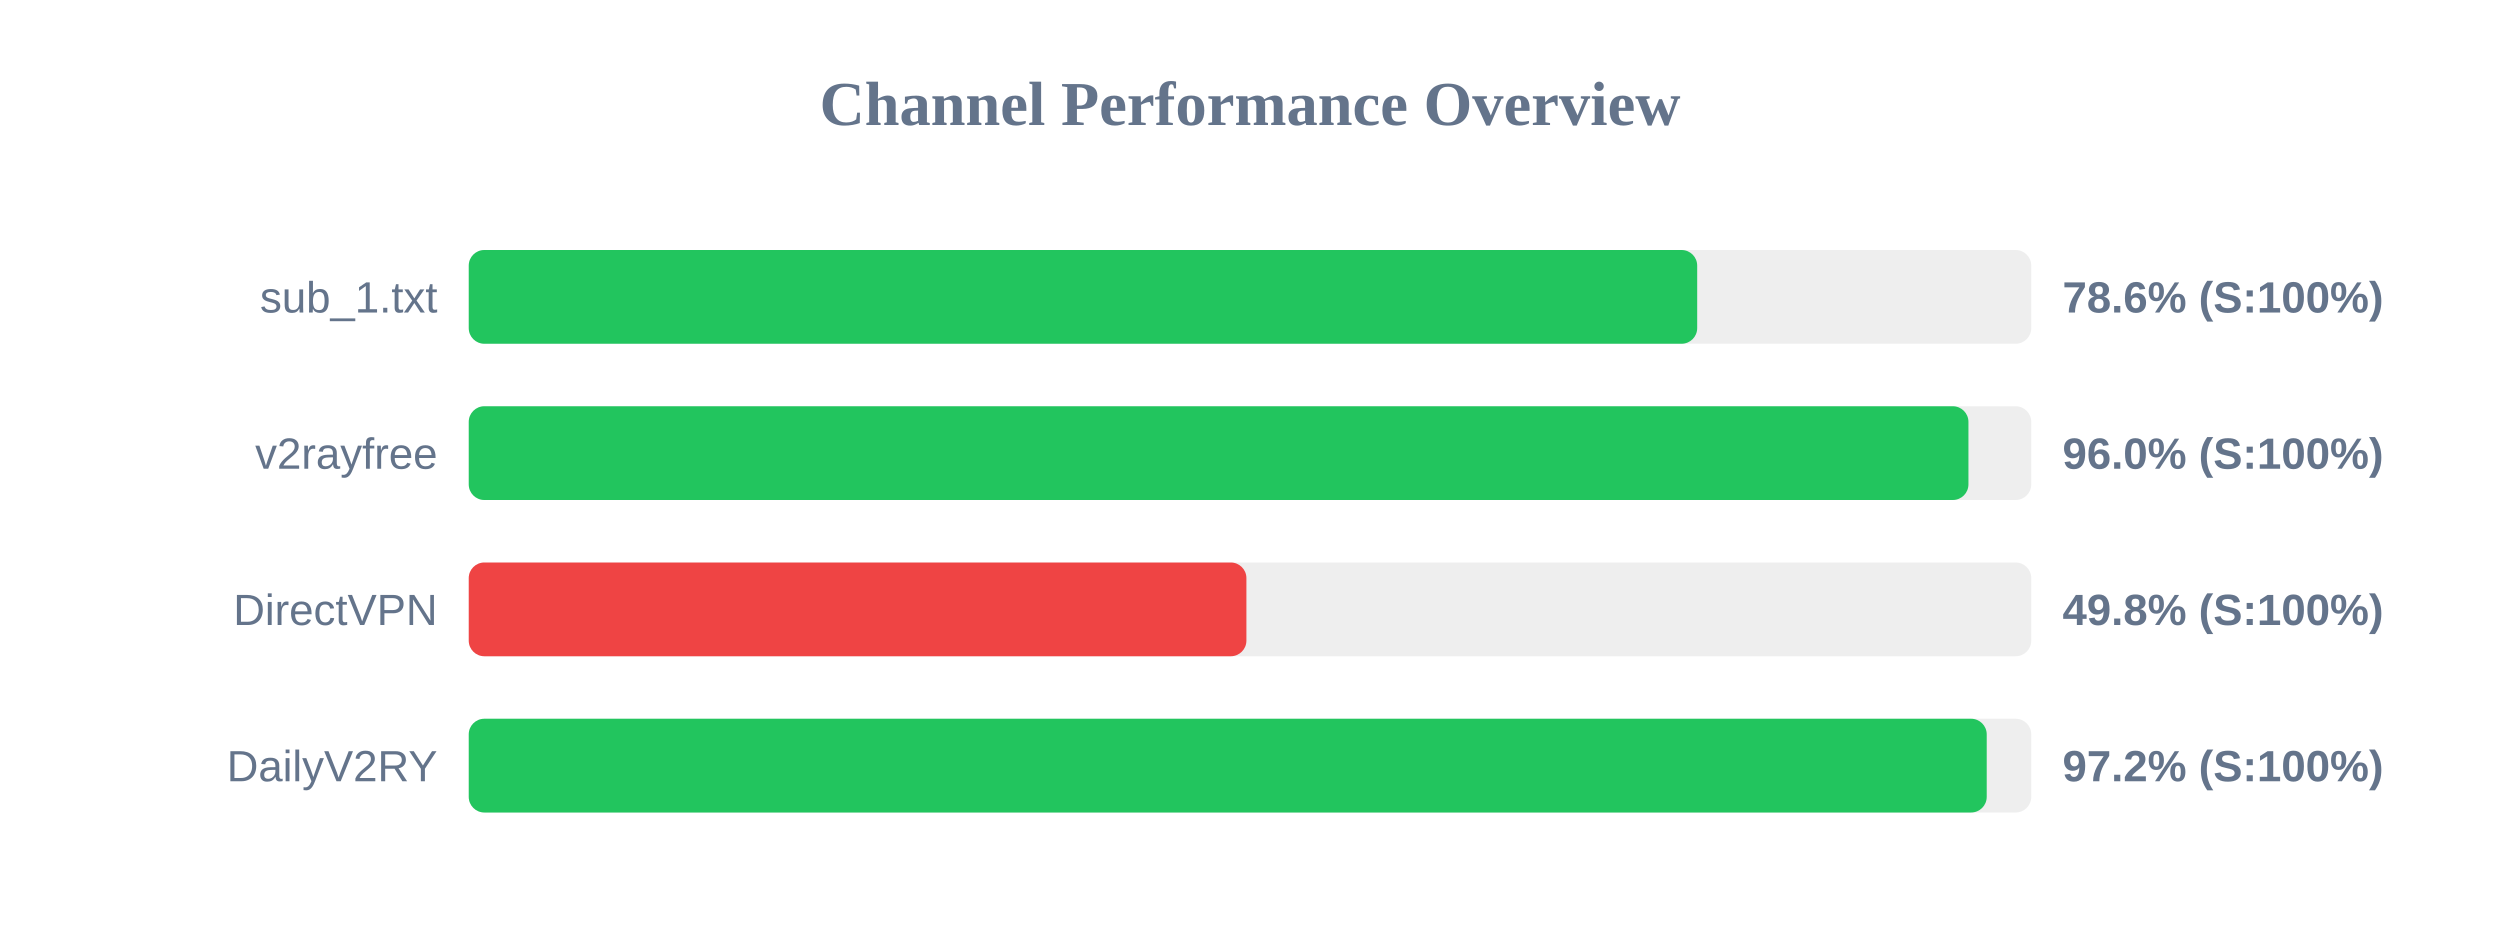
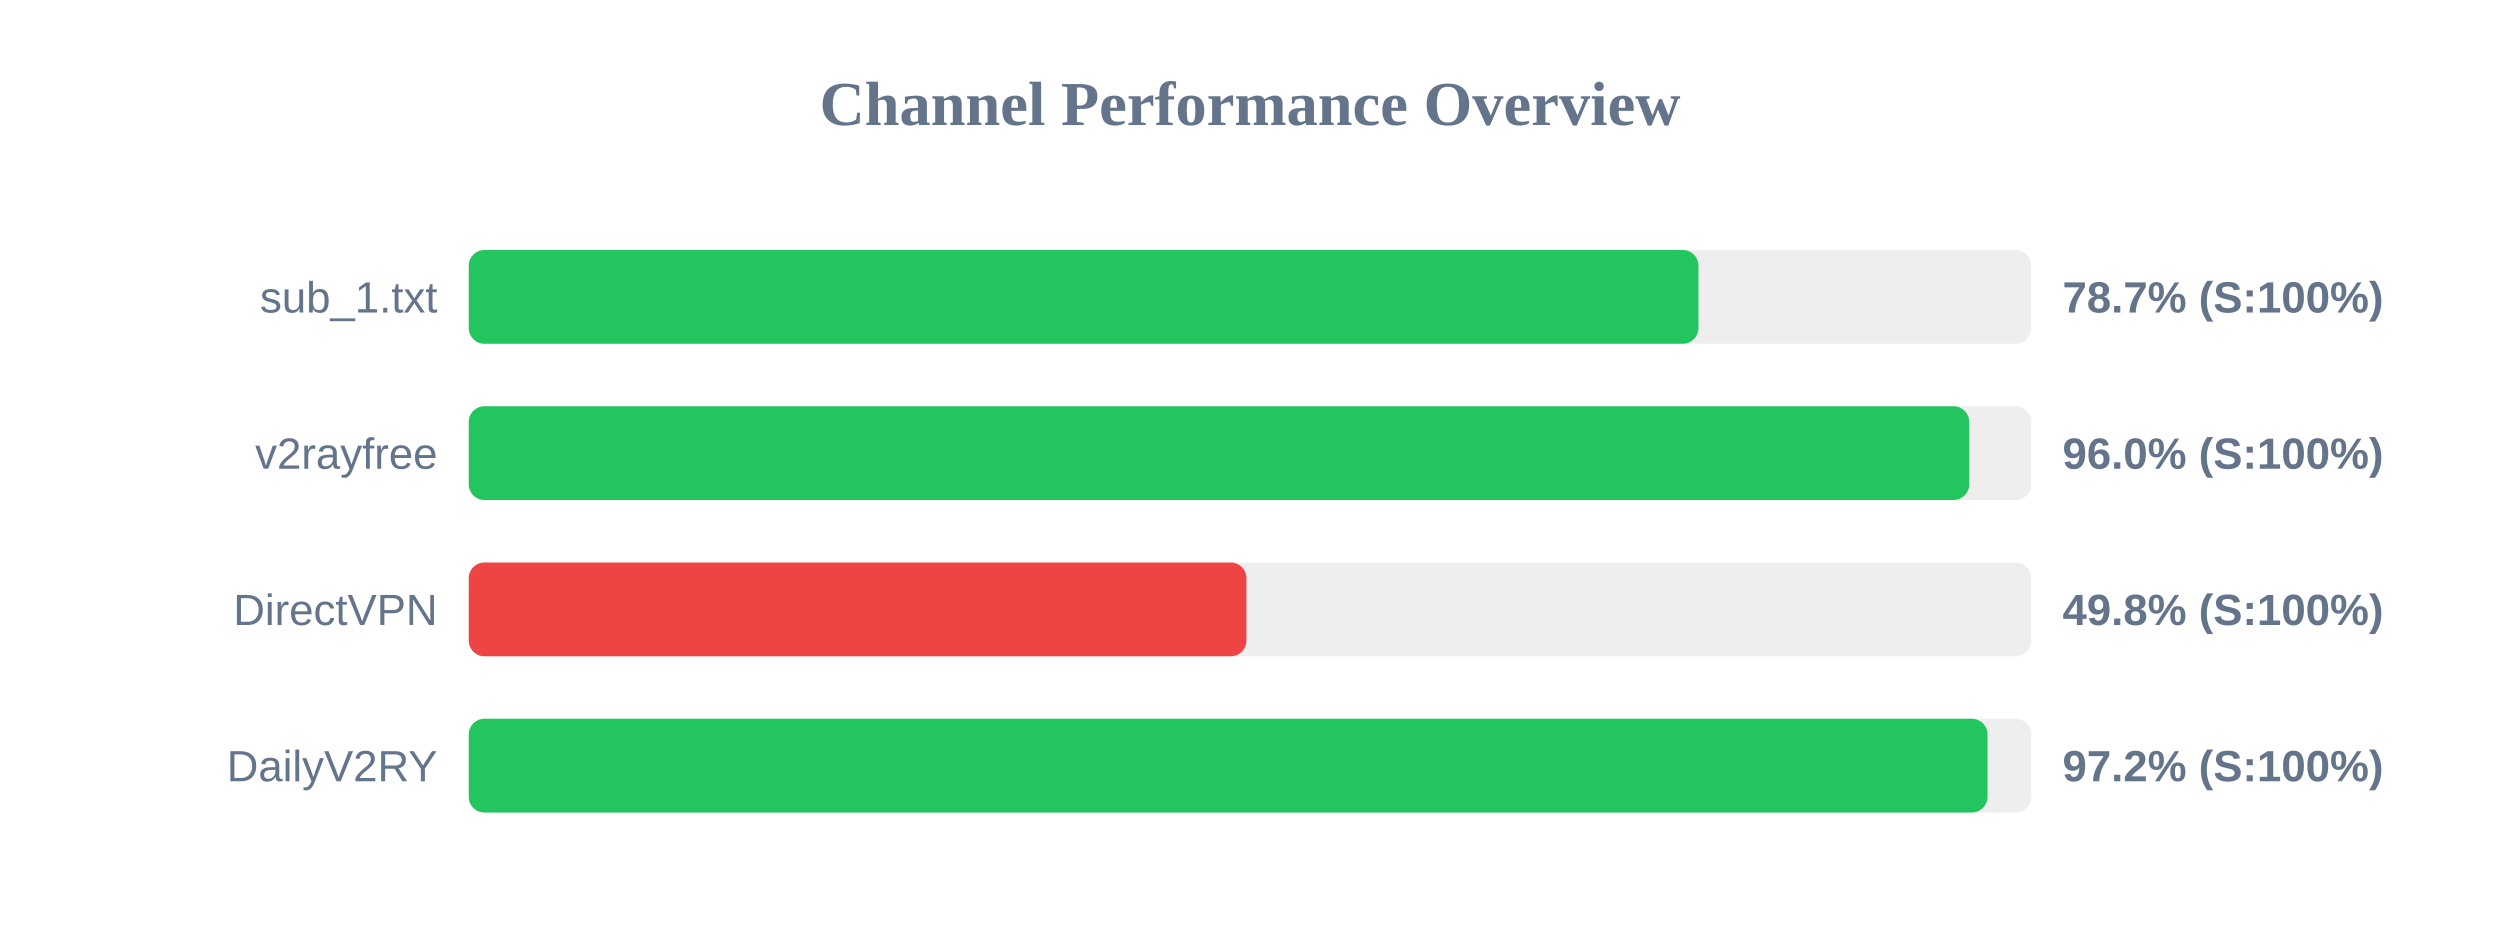
<svg xmlns="http://www.w3.org/2000/svg" width="800" height="300" version="1.1">
  <style>
        .row { font: 14px Arial; fill: #64748b; }
        .score { font: bold 14px Arial; fill: #64748b; }
    </style>
  <text x="400" y="40" text-anchor="middle" font-size="20px" font-weight="bold" fill="#64748b">Channel Performance Overview</text>
  <rect x="150" y="80" width="500" height="30" fill="#eee" rx="5" />
-   <rect x="150" y="80" width="393.1" height="30" fill="#22c55e" rx="5" />
+   <rect x="150" y="80" width="393.5" height="30" fill="#22c55e" rx="5" />
  <text x="140" y="100" text-anchor="end" class="row">sub_1.txt</text>
-   <text x="660" y="100" text-anchor="start" class="score">78.6% (S:100%)</text>
+   <text x="660" y="100" text-anchor="start" class="score">78.7% (S:100%)</text>
  <rect x="150" y="130" width="500" height="30" fill="#eee" rx="5" />
-   <rect x="150" y="130" width="479.9" height="30" fill="#22c55e" rx="5" />
+   <rect x="150" y="130" width="480.15" height="30" fill="#22c55e" rx="5" />
  <text x="140" y="150" text-anchor="end" class="row">v2rayfree</text>
  <text x="660" y="150" text-anchor="start" class="score">96.0% (S:100%)</text>
  <rect x="150" y="180" width="500" height="30" fill="#eee" rx="5" />
  <rect x="150" y="180" width="248.85" height="30" fill="#ef4444" rx="5" />
  <text x="140" y="200" text-anchor="end" class="row">DirectVPN</text>
  <text x="660" y="200" text-anchor="start" class="score">49.8% (S:100%)</text>
  <rect x="150" y="230" width="500" height="30" fill="#eee" rx="5" />
-   <rect x="150" y="230" width="485.75" height="30" fill="#22c55e" rx="5" />
+   <rect x="150" y="230" width="486.0" height="30" fill="#22c55e" rx="5" />
  <text x="140" y="250" text-anchor="end" class="row">DailyV2RY</text>
  <text x="660" y="250" text-anchor="start" class="score">97.2% (S:100%)</text>
</svg>
